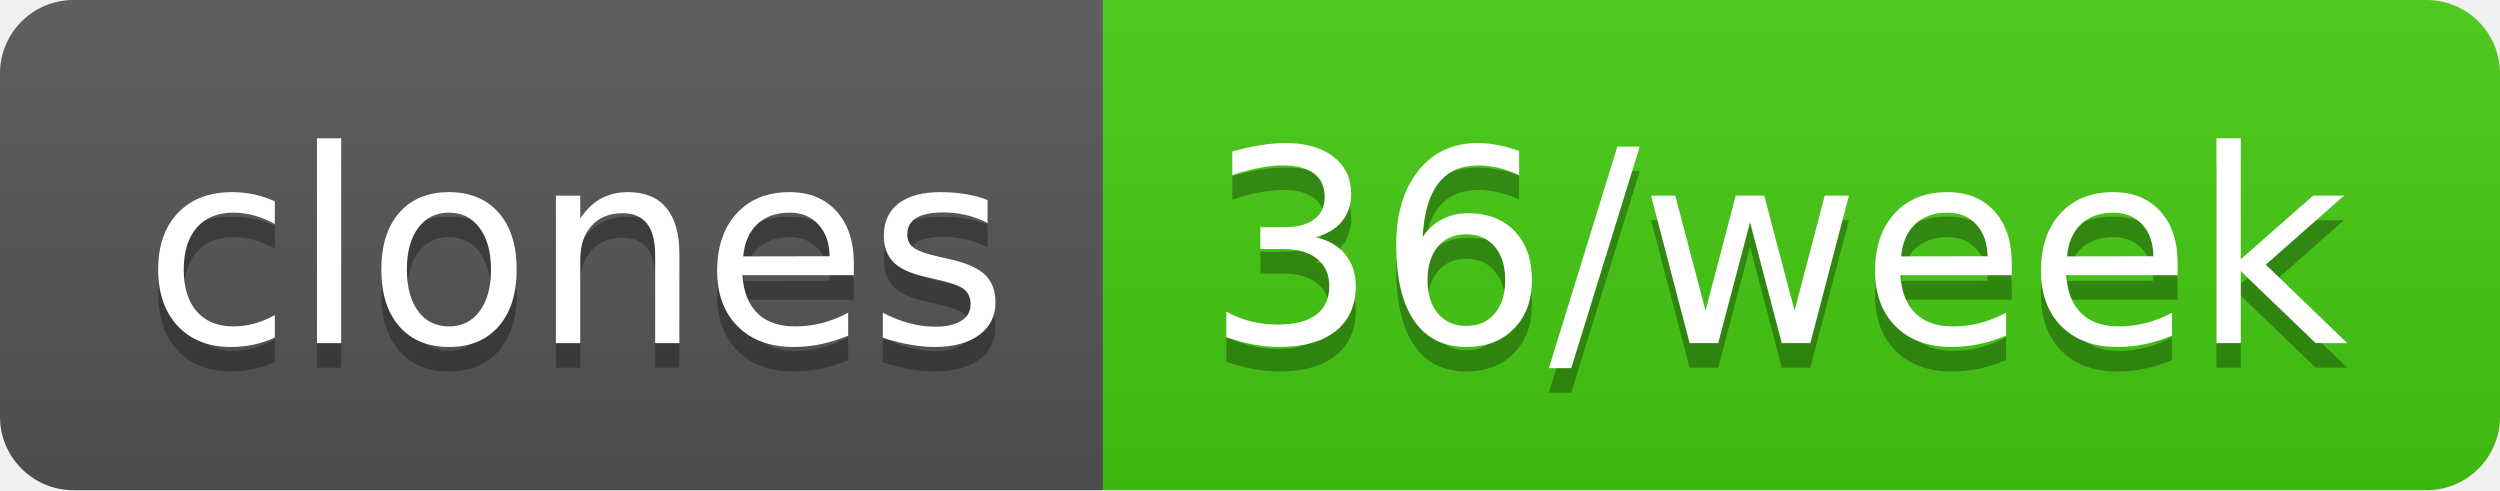
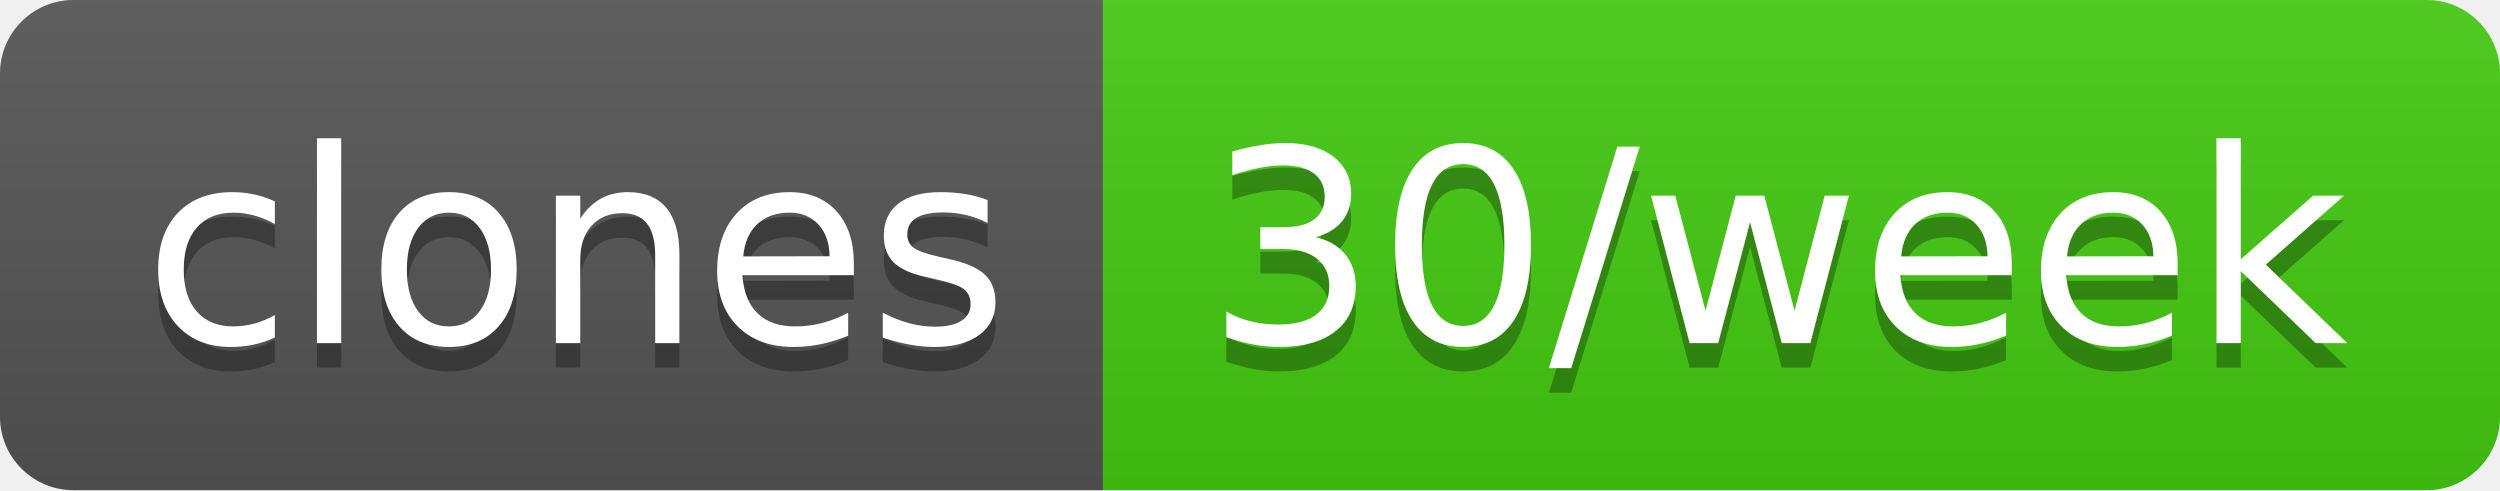
- <svg xmlns="http://www.w3.org/2000/svg" width="102" height="20" role="img" aria-label="clones: 36/week">
+ <svg xmlns="http://www.w3.org/2000/svg" width="102" height="20" role="img" aria-label="clones: 30/week">
  <linearGradient id="s" x2="0" y2="100%">
    <stop offset="0" stop-color="#bbb" stop-opacity=".1" />
    <stop offset="1" stop-opacity=".1" />
  </linearGradient>
  <clipPath id="r">
    <rect width="102" height="20" rx="3" fill="#fff" />
  </clipPath>
  <g clip-path="url(#r)">
    <rect width="45" height="20" fill="#555" />
    <rect x="45" width="57" height="20" fill="#4c1" />
    <rect width="102" height="20" fill="url(#s)" />
  </g>
  <g fill="#fff" text-anchor="middle" font-family="Verdana,Geneva,DejaVu Sans,sans-serif" text-rendering="geometricPrecision" font-size="110">
    <text aria-hidden="true" x="235" y="150" fill="#010101" fill-opacity=".3" transform="scale(.1)" textLength="350">clones</text>
    <text x="235" y="140" transform="scale(.1)" fill="#fff" textLength="350">clones</text>
-     <text aria-hidden="true" x="725" y="150" fill="#010101" fill-opacity=".3" transform="scale(.1)" textLength="470">36/week</text>
-     <text x="725" y="140" transform="scale(.1)" fill="#fff" textLength="470">36/week</text>
+     <text aria-hidden="true" x="725" y="150" fill="#010101" fill-opacity=".3" transform="scale(.1)" textLength="470">30/week</text>
+     <text x="725" y="140" transform="scale(.1)" fill="#fff" textLength="470">30/week</text>
  </g>
</svg>
